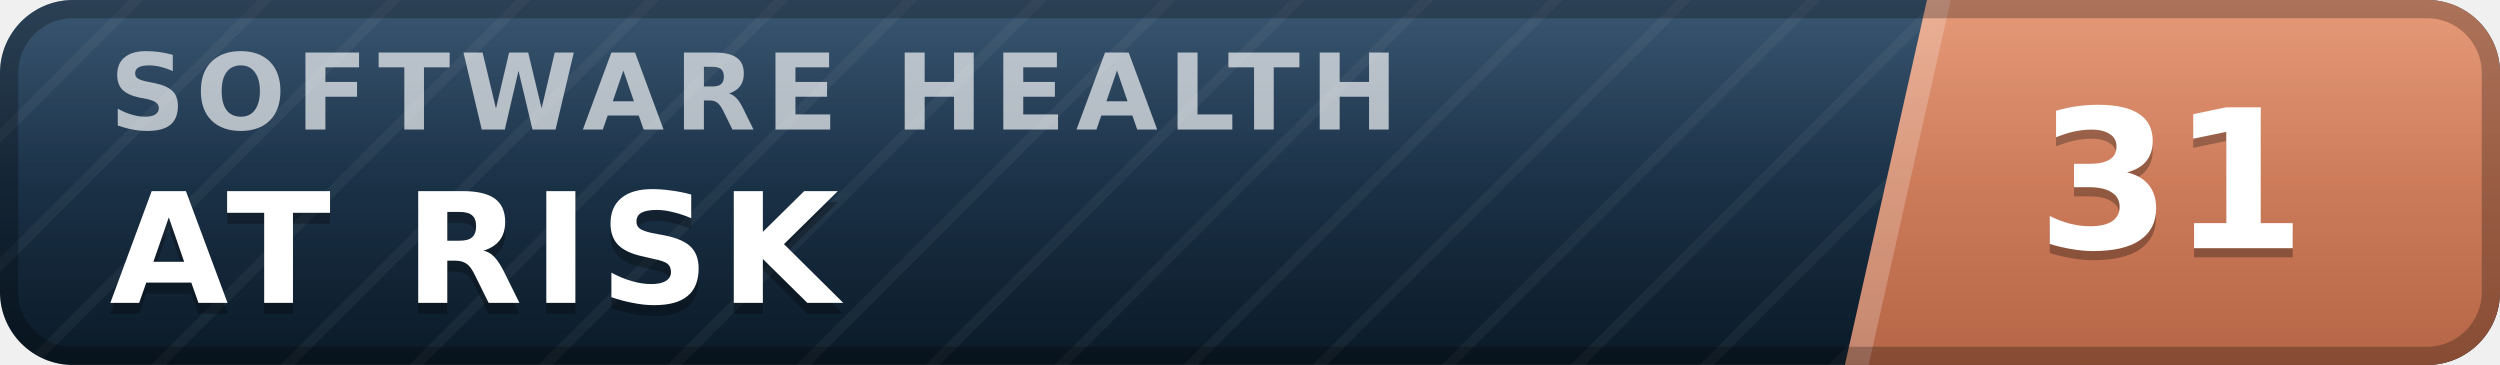
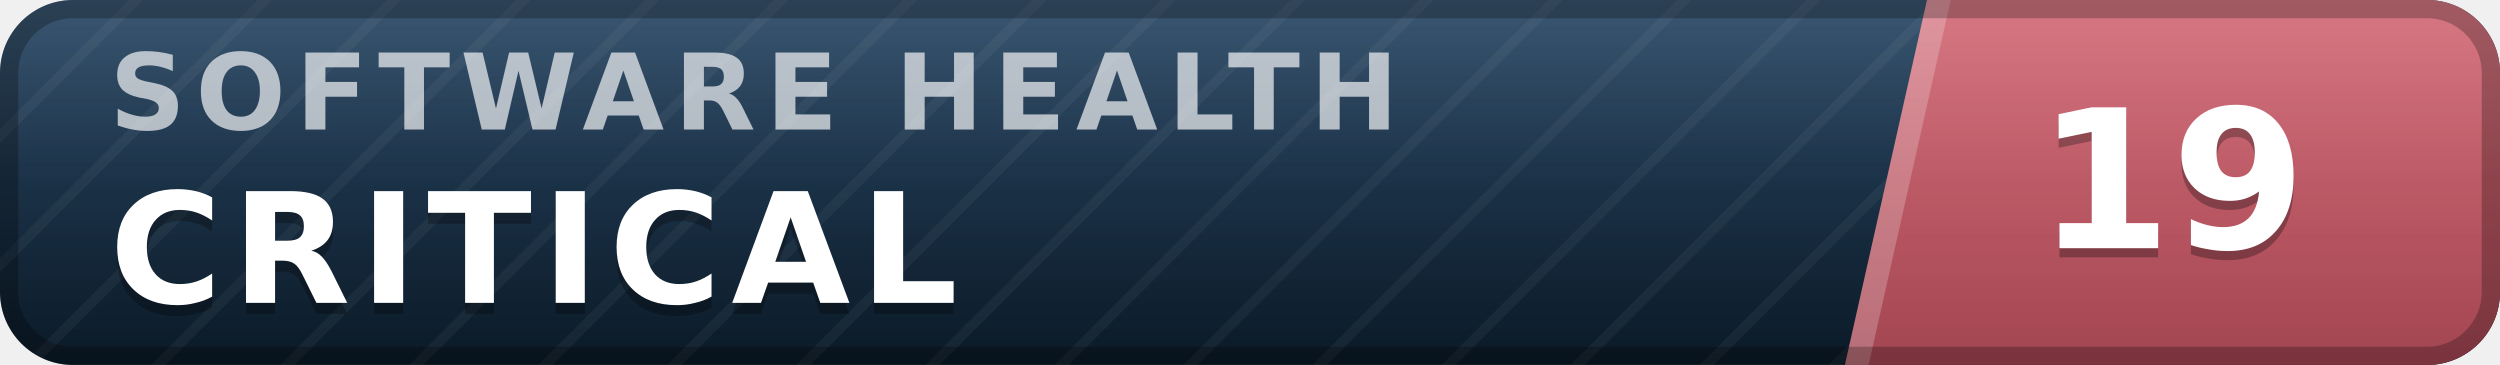
- <svg xmlns="http://www.w3.org/2000/svg" width="137" height="20" viewBox="0 0 137 20" role="img" aria-label="inspect.software software health index 31 of 100, at risk" font-family="Verdana,DejaVu Sans,Geneva,sans-serif">
+ <svg xmlns="http://www.w3.org/2000/svg" width="137" height="20" viewBox="0 0 137 20" role="img" aria-label="inspect.software software health index 19 of 100, critical" font-family="Verdana,DejaVu Sans,Geneva,sans-serif">
  <defs>
    <linearGradient id="plate" x1="0" y1="0" x2="0" y2="1">
      <stop offset="0" stop-color="#1d3d5c" />
      <stop offset="1" stop-color="#0a1926" />
    </linearGradient>
    <linearGradient id="endplate" x1="0" y1="0" x2="0" y2="1">
-       <stop offset="0" stop-color="#e18a64" />
-       <stop offset="1" stop-color="#b56546" />
+       <stop offset="0" stop-color="#d16471" />
+       <stop offset="1" stop-color="#a34551" />
    </linearGradient>
    <linearGradient id="gloss" x1="0" y1="0" x2="0" y2="1">
      <stop offset="0" stop-color="#fff" stop-opacity=".13" />
      <stop offset=".5" stop-color="#fff" stop-opacity=".03" />
      <stop offset="1" stop-color="#fff" stop-opacity="0" />
    </linearGradient>
    <pattern id="guilloche" width="5" height="5" patternUnits="userSpaceOnUse" patternTransform="rotate(45)">
      <line x1="0" y1="0" x2="0" y2="5" stroke="#fff" stroke-opacity=".045" stroke-width="1.1" />
    </pattern>
    <clipPath id="rounded">
      <rect width="137" height="20" rx="4" />
    </clipPath>
  </defs>
  <g clip-path="url(#rounded)">
    <rect width="137" height="20" fill="url(#plate)" />
    <rect width="137" height="20" fill="url(#guilloche)" />
    <polygon points="105.6,0 137,0 137,20 101.1,20" fill="url(#endplate)" />
    <polygon points="105.6,0 106.9,0 102.4,20 101.1,20" fill="#fff" fill-opacity=".22" />
    <text x="6.0" y="7.1" font-size="5.8" letter-spacing="0.55" fill="#fff" fill-opacity=".66" font-weight="bold" textLength="76.3" lengthAdjust="spacing">SOFTWARE HEALTH</text>
-     <text x="6.0" y="17.2" font-size="8.4" fill="#000" fill-opacity=".3" font-weight="bold" letter-spacing="0.55" textLength="43.3" lengthAdjust="spacing">AT RISK</text>
-     <text x="6.0" y="16.6" font-size="8.4" fill="#fff" font-weight="bold" letter-spacing="0.55" textLength="43.3" lengthAdjust="spacing">AT RISK</text>
-     <text x="119.0" y="14.1" font-size="10.6" fill="#000" fill-opacity=".3" font-weight="bold" text-anchor="middle">31</text>
-     <text x="119.0" y="13.6" font-size="10.6" fill="#fff" font-weight="bold" text-anchor="middle">31</text>
+     <text x="6.0" y="17.2" font-size="8.4" fill="#000" fill-opacity=".3" font-weight="bold" letter-spacing="0.55" textLength="50.4" lengthAdjust="spacing">CRITICAL</text>
+     <text x="6.0" y="16.6" font-size="8.4" fill="#fff" font-weight="bold" letter-spacing="0.55" textLength="50.4" lengthAdjust="spacing">CRITICAL</text>
+     <text x="119.0" y="14.1" font-size="10.6" fill="#000" fill-opacity=".3" font-weight="bold" text-anchor="middle">19</text>
+     <text x="119.0" y="13.6" font-size="10.6" fill="#fff" font-weight="bold" text-anchor="middle">19</text>
    <rect width="137" height="20" fill="url(#gloss)" />
  </g>
  <rect x=".5" y=".5" width="136" height="19" rx="3.5" fill="none" stroke="#000" stroke-opacity=".25" />
</svg>
